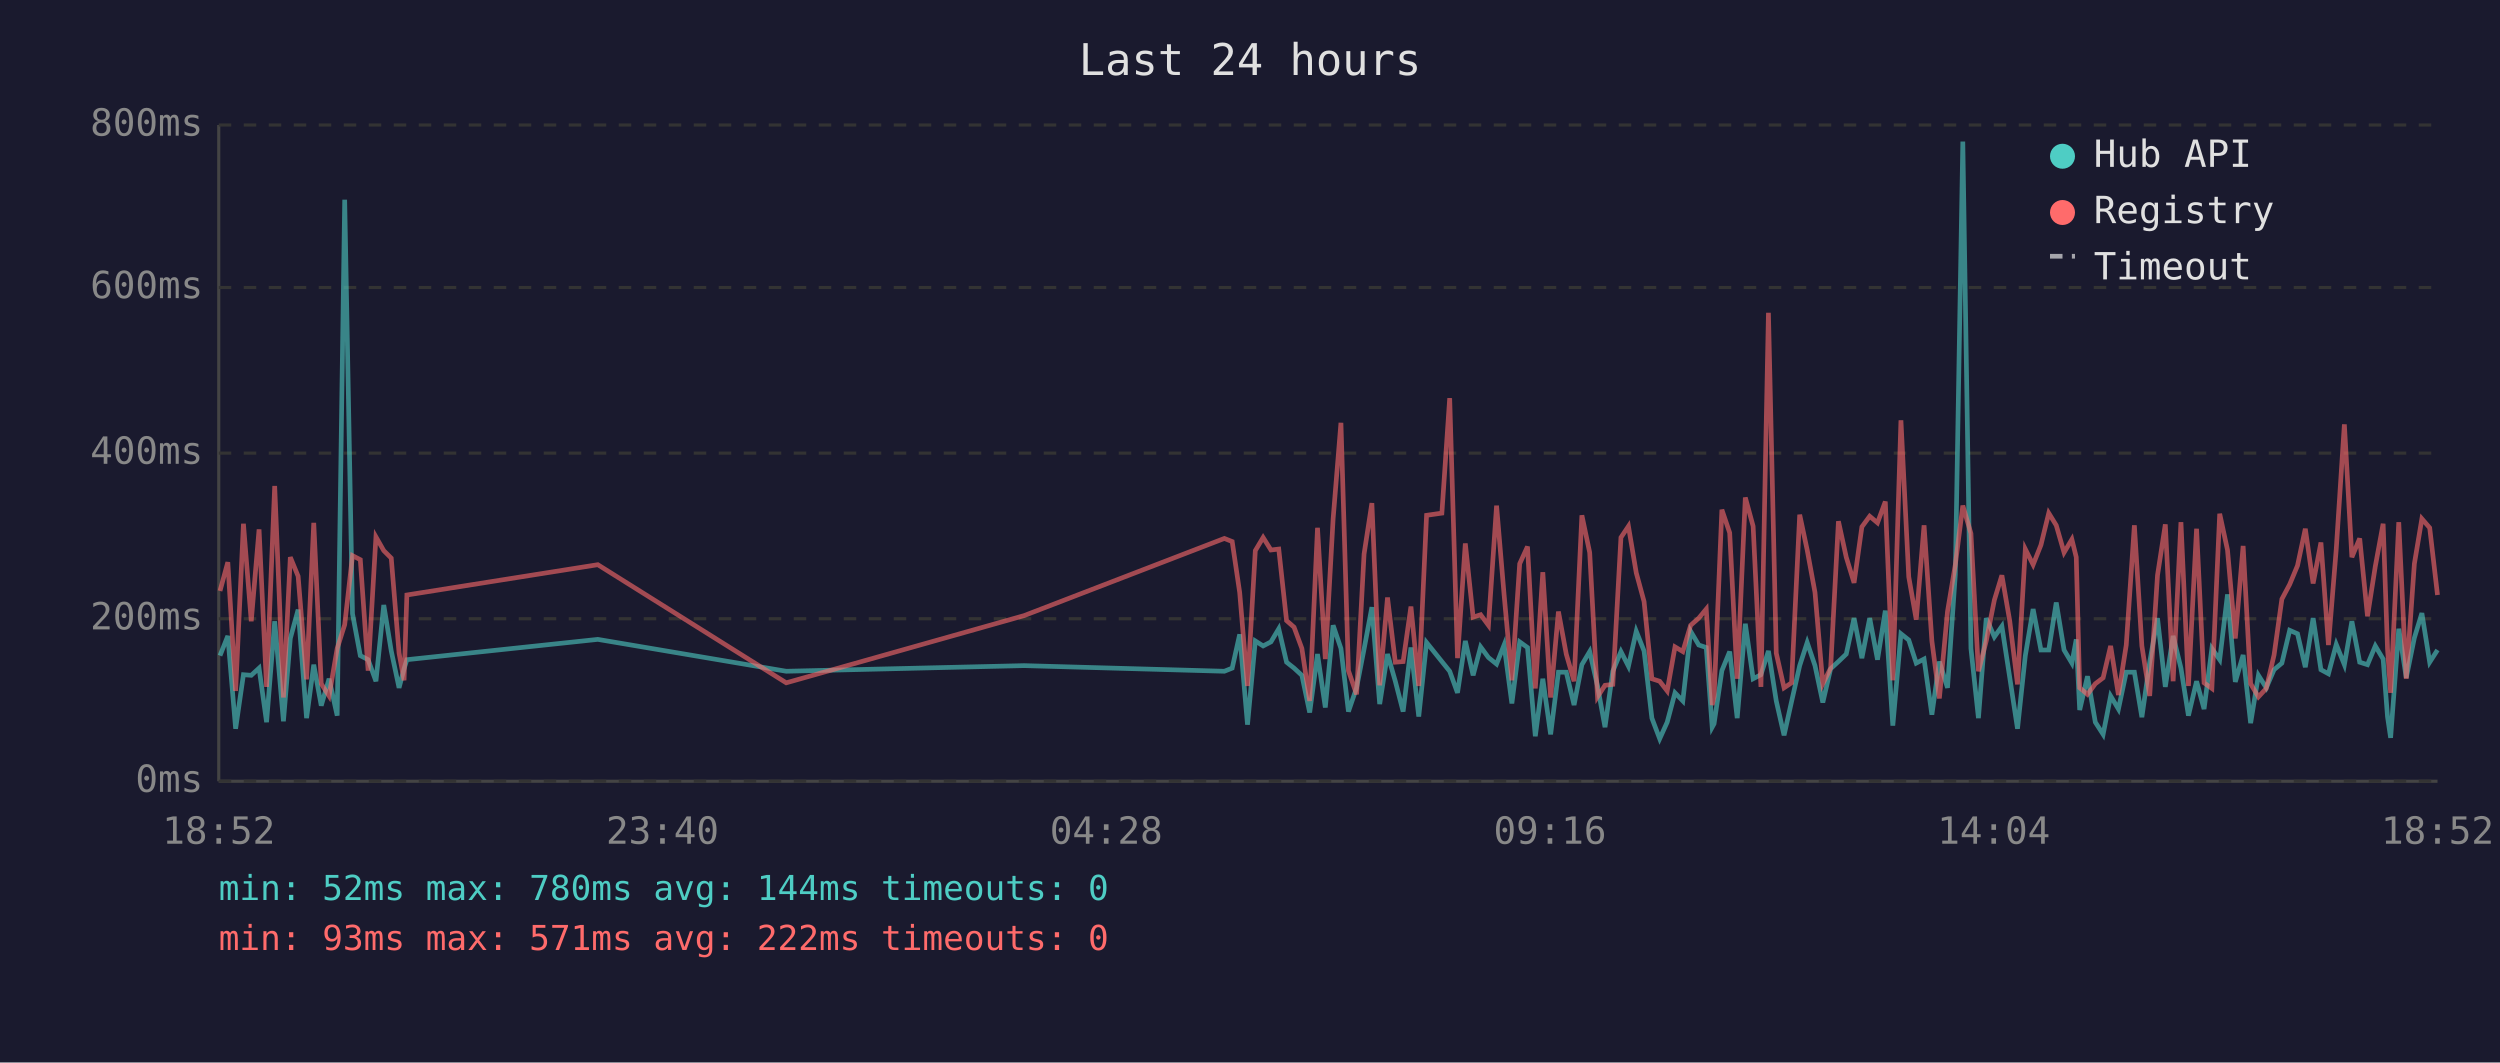
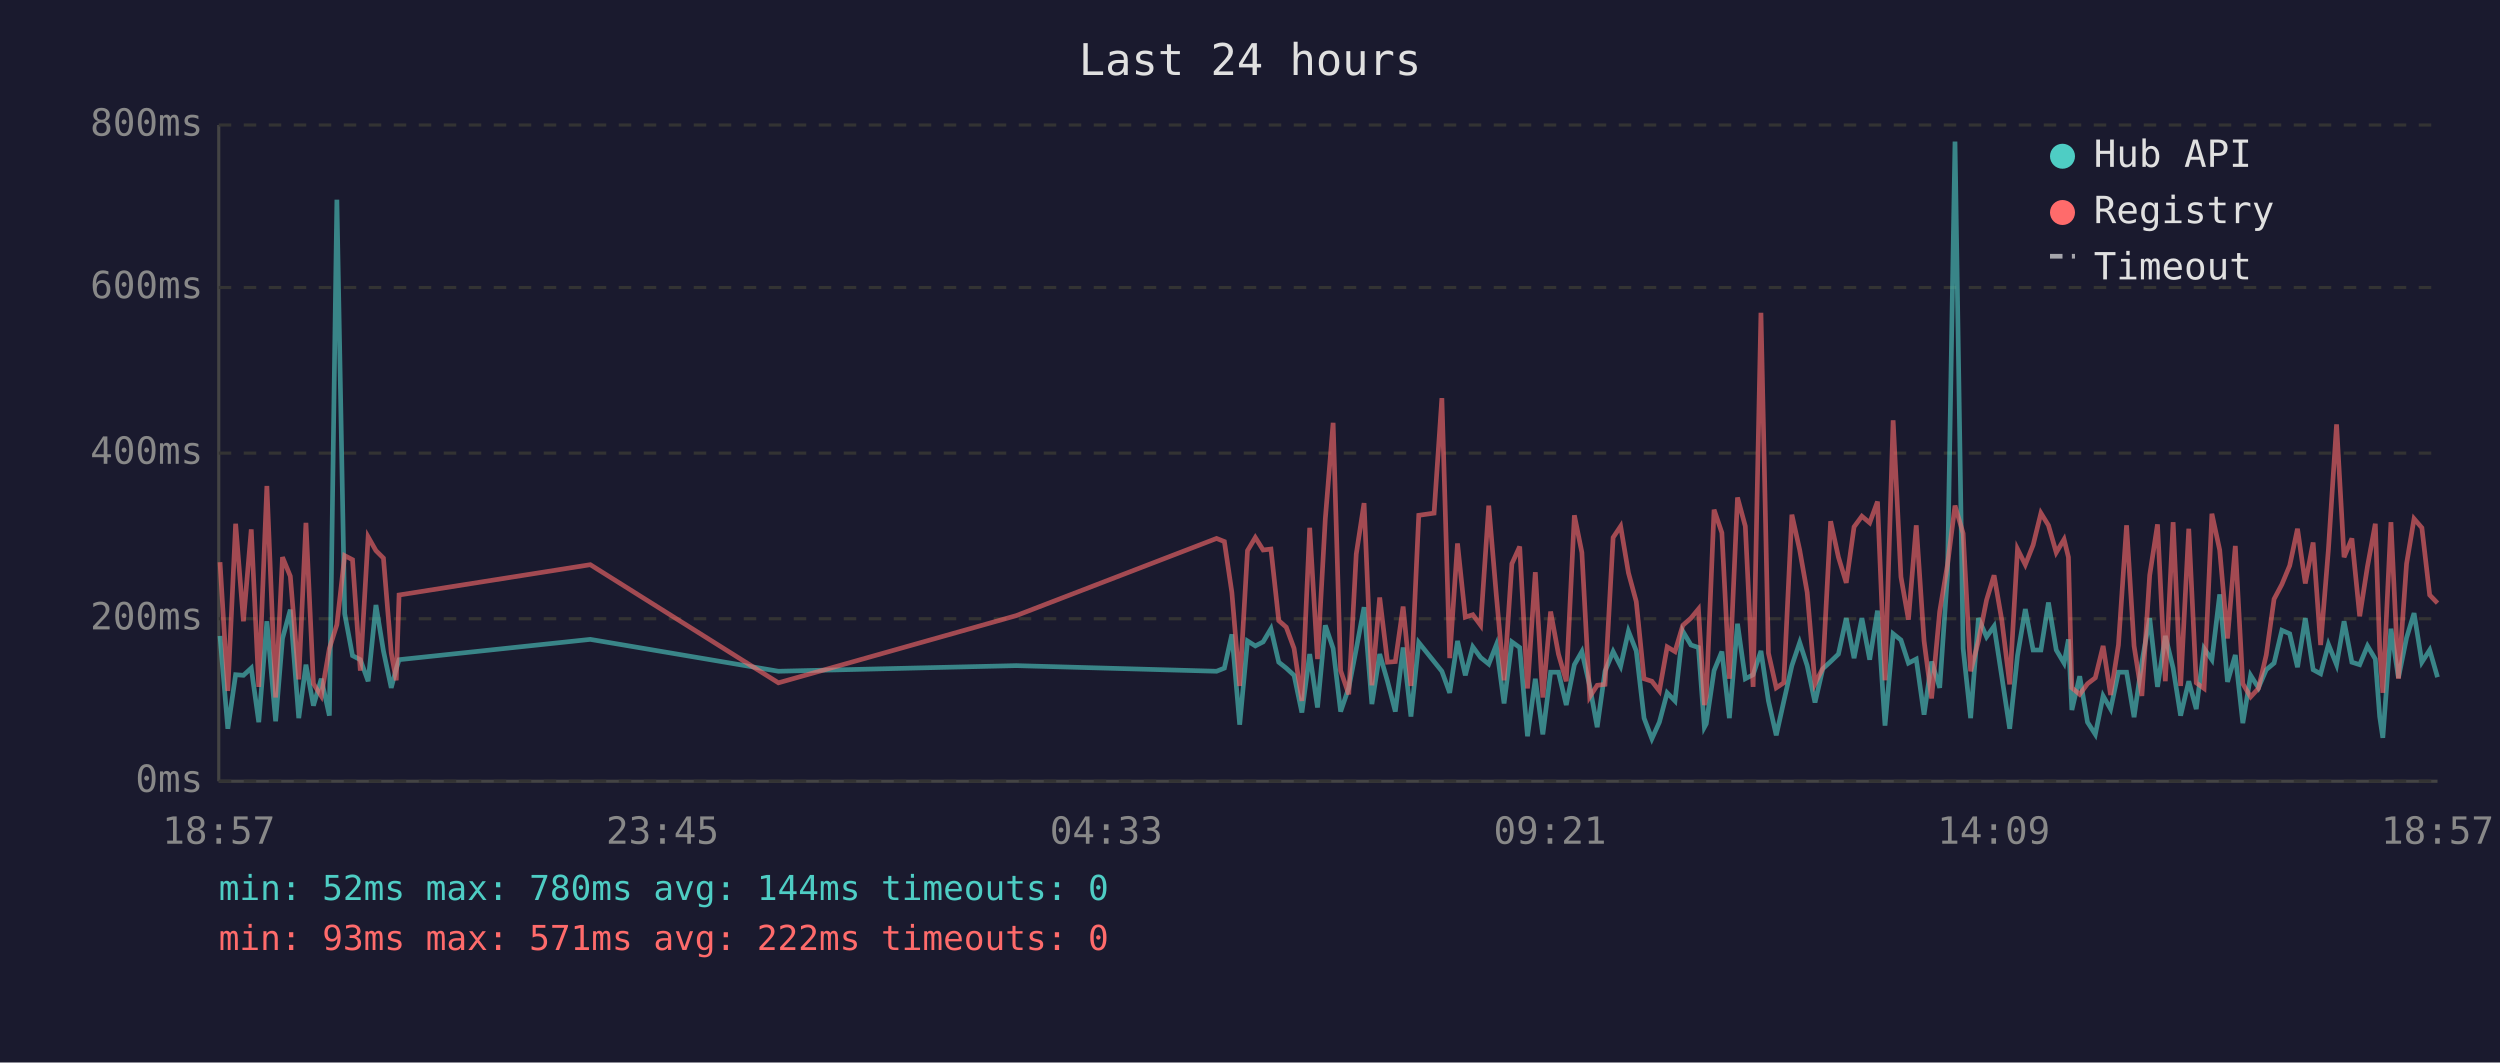
<svg xmlns="http://www.w3.org/2000/svg" viewBox="0 0 800 340" font-family="monospace" font-size="12">
  <rect width="800" height="340" fill="#1a1a2e" />
  <text x="400" y="24" fill="#e0e0e0" font-size="14" text-anchor="middle">Last 24 hours</text>
  <line x1="70" y1="40" x2="70" y2="250" stroke="#444" stroke-width="1" />
  <line x1="70" y1="250" x2="780" y2="250" stroke="#444" stroke-width="1" />
  <line x1="70" y1="250" x2="780" y2="250" stroke="#333" stroke-width="1" stroke-dasharray="4" />
  <text x="65" y="250" fill="#888" text-anchor="end" dominant-baseline="middle">0ms</text>
  <line x1="70" y1="198" x2="780" y2="198" stroke="#333" stroke-width="1" stroke-dasharray="4" />
  <text x="65" y="198" fill="#888" text-anchor="end" dominant-baseline="middle">200ms</text>
  <line x1="70" y1="145" x2="780" y2="145" stroke="#333" stroke-width="1" stroke-dasharray="4" />
  <text x="65" y="145" fill="#888" text-anchor="end" dominant-baseline="middle">400ms</text>
  <line x1="70" y1="92" x2="780" y2="92" stroke="#333" stroke-width="1" stroke-dasharray="4" />
  <text x="65" y="92" fill="#888" text-anchor="end" dominant-baseline="middle">600ms</text>
  <line x1="70" y1="40" x2="780" y2="40" stroke="#333" stroke-width="1" stroke-dasharray="4" />
  <text x="65" y="40" fill="#888" text-anchor="end" dominant-baseline="middle">800ms</text>
-   <text x="70" y="270" fill="#888" text-anchor="middle">18:52</text>
-   <text x="212" y="270" fill="#888" text-anchor="middle">23:40</text>
-   <text x="354" y="270" fill="#888" text-anchor="middle">04:28</text>
-   <text x="496" y="270" fill="#888" text-anchor="middle">09:16</text>
-   <text x="638" y="270" fill="#888" text-anchor="middle">14:04</text>
-   <text x="780" y="270" fill="#888" text-anchor="middle">18:52</text>
-   <polyline points="70.4,209.8 72.9,203.5 75.4,233.2 77.9,215.9 80.4,216.1 82.9,213.8 85.3,231.1 87.9,198.8 90.7,230.8 92.9,204.3 95.4,195.1 98.1,229.8 100.4,212.7 102.8,225.8 105.3,217.2 107.9,229.0 110.3,63.9 112.8,196.4 115.3,209.8 117.8,211.1 120.3,218.0 122.8,193.6 125.2,208.3 127.7,220.1 129.3,214.0 130.2,211.1 191.3,204.6 251.6,214.8 327.7,213.0 391.8,214.8 394.3,213.8 396.7,203.0 399.2,231.9 401.7,205.1 404.2,206.7 406.7,205.4 409.2,201.2 411.7,211.9 414.1,213.8 416.6,216.1 419.1,228.0 421.6,209.3 424.1,226.4 426.6,200.1 429.1,207.5 431.5,227.7 434.1,220.1 436.5,207.7 439.0,194.3 441.5,225.3 444.0,209.3 446.5,218.0 449.0,227.7 451.5,207.2 454.0,229.3 456.5,205.6 461.4,211.7 463.9,214.8 466.4,221.7 468.9,205.1 471.4,216.1 473.8,207.0 476.3,210.4 478.9,212.5 481.3,206.4 483.8,225.1 486.3,205.4 488.8,207.2 491.3,235.6 493.7,217.2 496.2,235.0 498.7,215.1 501.2,215.1 503.7,225.6 506.2,212.7 508.7,208.5 511.2,219.5 513.6,232.7 516.1,214.8 518.7,208.5 521.1,213.2 523.6,202.0 526.1,208.3 528.6,229.8 531.1,236.4 533.5,231.1 536.0,221.7 538.5,224.3 541.0,202.0 543.6,206.4 546.0,207.2 547.9,232.7 548.5,231.6 551.0,214.6 553.5,208.5 555.9,229.8 558.5,199.6 561.0,217.2 563.5,215.9 565.9,208.3 568.4,224.3 570.9,235.3 573.3,224.5 575.9,213.0 578.3,205.6 580.8,213.0 583.3,224.8 585.8,214.0 588.3,211.7 590.8,209.3 593.3,197.8 595.8,210.6 598.3,197.8 600.8,211.1 603.3,195.4 605.7,232.2 608.3,202.8 610.8,204.8 613.2,212.2 615.7,210.9 618.2,228.7 620.6,211.7 623.2,220.1 625.7,183.9 628.1,45.3 630.7,207.5 633.1,229.8 635.6,197.8 638.2,203.8 640.6,200.4 643.1,216.7 645.6,233.2 648.1,209.8 650.6,194.9 653.1,208.0 655.6,208.0 658.0,192.8 660.5,208.0 663.0,212.2 664.4,204.6 665.5,227.2 668.0,216.4 670.5,231.1 673.0,235.0 675.4,222.7 677.9,226.9 680.4,215.1 683.0,215.1 685.4,229.5 687.9,211.9 690.4,197.8 692.9,219.8 695.4,203.5 697.9,213.8 700.3,229.0 702.9,218.0 705.3,226.9 707.8,207.5 710.3,211.1 712.8,190.2 715.3,218.2 717.8,209.6 720.2,231.4 722.7,216.1 725.2,220.1 727.7,214.3 730.2,212.2 732.7,201.7 735.2,202.8 737.7,213.5 740.2,197.8 742.7,214.3 745.1,215.6 747.6,206.2 750.2,212.7 752.6,198.8 755.1,211.9 757.6,212.7 760.1,206.7 762.6,210.9 764.0,229.3 765.0,236.1 767.6,201.2 770.0,216.9 772.6,204.1 775.0,196.2 777.5,211.9 780.0,208.0" fill="none" stroke="#4ecdc4" stroke-width="1.5" opacity="0.6" />
-   <polyline points="70.4,189.1 72.9,179.9 75.4,221.1 77.9,167.6 80.4,198.8 82.9,169.4 85.3,219.8 87.9,155.5 90.7,223.2 92.9,178.3 95.4,184.4 98.1,217.4 100.4,167.3 102.8,218.8 105.3,222.7 107.9,207.5 110.3,199.9 112.8,177.8 115.3,179.1 117.8,214.6 120.3,171.8 122.8,176.2 125.2,178.6 127.7,209.0 129.3,217.7 130.2,190.4 191.3,180.7 251.6,218.5 327.7,197.0 391.8,172.3 394.3,173.3 396.7,189.6 399.2,219.5 401.7,176.2 404.2,172.0 406.7,176.0 409.2,175.7 411.7,198.6 414.1,200.7 416.6,207.5 419.1,224.3 421.6,168.9 424.1,210.9 426.6,166.0 429.1,135.3 431.5,214.6 434.1,222.2 436.5,177.3 439.0,161.0 441.5,219.3 444.0,191.2 446.5,211.9 449.0,211.7 451.5,194.1 454.0,219.5 456.5,164.9 461.4,164.2 463.9,127.4 466.4,210.6 468.9,173.9 471.4,197.5 473.8,196.7 476.3,200.1 478.9,161.8 481.3,190.2 483.8,217.7 486.3,180.4 488.8,174.9 491.3,220.3 493.7,183.1 496.2,223.2 498.7,195.7 501.2,209.3 503.7,218.0 506.2,164.9 508.7,176.8 511.2,223.0 513.6,219.3 516.1,219.0 518.7,172.0 521.1,168.4 523.6,183.3 526.1,192.5 528.6,217.2 531.1,218.0 533.5,221.1 536.0,207.0 538.5,208.5 541.0,200.1 543.6,197.8 546.0,194.9 547.9,225.6 548.5,223.0 551.0,163.1 553.5,170.5 555.9,217.2 558.5,159.2 561.0,168.4 563.5,219.8 565.9,100.1 568.4,209.0 570.9,220.1 573.3,218.5 575.9,164.7 578.3,176.0 580.8,189.6 583.3,218.8 585.8,213.8 588.3,166.8 590.8,178.3 593.3,186.5 595.8,168.6 598.3,165.2 600.8,167.3 603.3,160.5 605.7,217.7 608.3,134.5 610.8,184.6 613.2,198.3 615.7,168.1 618.2,205.1 620.6,223.5 623.2,195.7 625.7,180.7 628.1,161.8 630.7,170.7 633.1,214.8 635.6,205.1 638.2,192.0 640.6,184.1 643.1,198.6 645.6,219.0 648.1,175.7 650.6,180.7 653.1,174.4 655.6,164.2 658.0,168.1 660.5,176.8 663.0,172.6 664.4,178.3 665.5,220.1 668.0,222.2 670.5,218.8 673.0,216.9 675.4,206.7 677.9,222.4 680.4,206.4 683.0,168.1 685.4,206.7 687.9,222.7 690.4,184.1 692.9,167.8 695.4,218.0 697.9,167.1 700.3,219.5 702.9,169.2 705.3,218.5 707.8,220.3 710.3,164.4 712.8,176.0 715.3,204.3 717.8,174.7 720.2,218.8 722.7,223.0 725.2,220.3 727.7,209.6 730.2,191.7 732.7,187.0 735.2,181.0 737.7,169.2 740.2,186.7 742.7,173.6 745.1,206.4 747.6,175.7 750.2,135.8 752.6,178.3 755.1,172.3 757.6,197.2 760.1,181.2 762.6,167.6 764.0,207.5 765.0,221.7 767.6,167.1 770.0,217.2 772.6,180.4 775.0,166.0 777.5,168.9 780.0,190.4" fill="none" stroke="#ff6b6b" stroke-width="1.5" opacity="0.6" />
+   <text x="70" y="270" fill="#888" text-anchor="middle">18:57</text>
+   <text x="212" y="270" fill="#888" text-anchor="middle">23:45</text>
+   <text x="354" y="270" fill="#888" text-anchor="middle">04:33</text>
+   <text x="496" y="270" fill="#888" text-anchor="middle">09:21</text>
+   <text x="638" y="270" fill="#888" text-anchor="middle">14:09</text>
+   <text x="780" y="270" fill="#888" text-anchor="middle">18:57</text>
+   <polyline points="70.4,203.5 72.9,233.2 75.4,215.9 77.9,216.1 80.4,213.8 82.8,231.1 85.4,198.8 88.2,230.8 90.4,204.3 92.9,195.1 95.6,229.8 97.9,212.7 100.3,225.8 102.8,217.2 105.4,229.0 107.8,63.9 110.3,196.4 112.8,209.8 115.3,211.1 117.8,218.0 120.3,193.6 122.7,208.3 125.2,220.1 126.8,214.0 127.7,211.1 188.9,204.6 249.1,214.8 325.2,213.0 389.3,214.8 391.8,213.8 394.2,203.0 396.7,231.9 399.2,205.1 401.7,206.7 404.2,205.4 406.7,201.2 409.2,211.9 411.6,213.8 414.1,216.1 416.6,228.0 419.1,209.3 421.6,226.4 424.1,200.1 426.6,207.5 429.0,227.7 431.6,220.1 434.0,207.7 436.5,194.3 439.0,225.3 441.5,209.3 444.0,218.0 446.5,227.7 449.0,207.2 451.5,229.3 454.0,205.6 458.9,211.7 461.4,214.8 463.9,221.7 466.4,205.1 468.9,216.1 471.3,207.0 473.8,210.4 476.4,212.5 478.8,206.4 481.3,225.1 483.8,205.4 486.3,207.2 488.8,235.6 491.3,217.2 493.7,235.0 496.2,215.1 498.7,215.1 501.2,225.6 503.8,212.7 506.2,208.5 508.7,219.5 511.1,232.7 513.6,214.8 516.2,208.5 518.6,213.2 521.1,202.0 523.6,208.3 526.1,229.8 528.6,236.4 531.0,231.1 533.5,221.7 536.0,224.3 538.5,202.0 541.1,206.4 543.5,207.2 545.4,232.7 546.0,231.6 548.5,214.6 551.0,208.5 553.4,229.8 556.0,199.6 558.5,217.2 561.0,215.9 563.5,208.3 565.9,224.3 568.4,235.3 570.8,224.5 573.4,213.0 575.9,205.6 578.3,213.0 580.8,224.8 583.3,214.0 585.8,211.7 588.3,209.3 590.8,197.8 593.3,210.6 595.8,197.8 598.3,211.1 600.8,195.4 603.2,232.2 605.8,202.8 608.3,204.8 610.7,212.2 613.2,210.9 615.7,228.7 618.1,211.7 620.7,220.1 623.2,183.9 625.6,45.3 628.2,207.5 630.6,229.8 633.1,197.8 635.7,203.8 638.1,200.4 640.6,216.7 643.1,233.2 645.6,209.8 648.1,194.9 650.6,208.0 653.1,208.0 655.5,192.8 658.0,208.0 660.5,212.2 661.9,204.6 663.0,227.2 665.5,216.4 668.0,231.1 670.5,235.0 673.0,222.7 675.4,226.9 677.9,215.1 680.5,215.1 682.9,229.5 685.4,211.9 687.9,197.8 690.4,219.8 692.9,203.5 695.4,213.8 697.8,229.0 700.4,218.0 702.8,226.9 705.3,207.5 707.8,211.1 710.3,190.2 712.8,218.2 715.3,209.6 717.7,231.4 720.2,216.1 722.7,220.1 725.2,214.3 727.7,212.2 730.2,201.7 732.7,202.8 735.2,213.5 737.7,197.8 740.2,214.3 742.6,215.6 745.1,206.2 747.7,212.7 750.1,198.8 752.6,211.9 755.1,212.7 757.6,206.7 760.1,210.9 761.5,229.3 762.5,236.1 765.1,201.2 767.5,216.9 770.1,204.1 772.5,196.2 775.0,211.9 777.5,208.0 780.0,216.7" fill="none" stroke="#4ecdc4" stroke-width="1.5" opacity="0.6" />
+   <polyline points="70.4,179.9 72.9,221.1 75.4,167.6 77.9,198.8 80.4,169.4 82.8,219.8 85.4,155.5 88.2,223.2 90.4,178.3 92.9,184.4 95.6,217.4 97.9,167.3 100.3,218.8 102.8,222.7 105.4,207.5 107.8,199.9 110.3,177.8 112.8,179.1 115.3,214.6 117.8,171.8 120.3,176.2 122.7,178.6 125.2,209.0 126.8,217.7 127.7,190.4 188.9,180.7 249.1,218.5 325.2,197.0 389.3,172.3 391.8,173.3 394.2,189.6 396.7,219.5 399.2,176.2 401.7,172.0 404.2,176.0 406.7,175.7 409.2,198.6 411.6,200.7 414.1,207.5 416.6,224.3 419.1,168.9 421.6,210.9 424.1,166.0 426.6,135.3 429.0,214.6 431.6,222.2 434.0,177.3 436.5,161.0 439.0,219.3 441.5,191.2 444.0,211.9 446.5,211.7 449.0,194.1 451.5,219.5 454.0,164.9 458.9,164.2 461.4,127.4 463.9,210.6 466.4,173.9 468.9,197.5 471.3,196.7 473.8,200.1 476.4,161.8 478.8,190.2 481.3,217.7 483.8,180.4 486.3,174.9 488.8,220.3 491.3,183.1 493.7,223.2 496.2,195.7 498.7,209.3 501.2,218.0 503.8,164.9 506.2,176.8 508.7,223.0 511.1,219.3 513.6,219.0 516.2,172.0 518.6,168.4 521.1,183.3 523.6,192.5 526.1,217.2 528.6,218.0 531.0,221.1 533.5,207.0 536.0,208.5 538.5,200.1 541.1,197.8 543.5,194.9 545.4,225.6 546.0,223.0 548.5,163.1 551.0,170.5 553.4,217.2 556.0,159.2 558.5,168.4 561.0,219.8 563.5,100.1 565.9,209.0 568.4,220.1 570.8,218.5 573.4,164.7 575.9,176.0 578.3,189.6 580.8,218.8 583.3,213.8 585.8,166.8 588.3,178.3 590.8,186.5 593.3,168.6 595.8,165.2 598.3,167.3 600.8,160.5 603.2,217.7 605.8,134.5 608.3,184.6 610.7,198.3 613.2,168.1 615.7,205.1 618.1,223.5 620.7,195.7 623.2,180.7 625.6,161.8 628.2,170.7 630.6,214.8 633.1,205.1 635.7,192.0 638.1,184.1 640.6,198.6 643.1,219.0 645.6,175.7 648.1,180.7 650.6,174.4 653.1,164.2 655.5,168.1 658.0,176.8 660.5,172.6 661.9,178.3 663.0,220.1 665.5,222.2 668.0,218.8 670.5,216.9 673.0,206.7 675.4,222.4 677.9,206.4 680.5,168.1 682.9,206.7 685.4,222.7 687.9,184.1 690.4,167.8 692.9,218.0 695.4,167.1 697.8,219.5 700.4,169.2 702.8,218.5 705.3,220.3 707.8,164.4 710.3,176.0 712.8,204.3 715.3,174.7 717.7,218.8 720.2,223.0 722.7,220.3 725.2,209.6 727.7,191.7 730.2,187.0 732.7,181.0 735.2,169.2 737.7,186.7 740.2,173.6 742.6,206.4 745.1,175.7 747.7,135.8 750.1,178.3 752.6,172.3 755.1,197.2 757.6,181.2 760.1,167.6 761.5,207.5 762.5,221.7 765.1,167.1 767.5,217.2 770.1,180.4 772.5,166.0 775.0,168.9 777.5,190.4 780.0,193.0" fill="none" stroke="#ff6b6b" stroke-width="1.5" opacity="0.6" />
  <circle cx="660" cy="50" r="4" fill="#4ecdc4" />
  <text x="670" y="50" fill="#e0e0e0" dominant-baseline="middle">Hub API</text>
  <circle cx="660" cy="68" r="4" fill="#ff6b6b" />
  <text x="670" y="68" fill="#e0e0e0" dominant-baseline="middle">Registry</text>
  <line x1="656" y1="82" x2="664" y2="82" stroke="#e0e0e0" stroke-width="1.5" stroke-dasharray="4,3" opacity="0.7" />
  <text x="670" y="86" fill="#e0e0e0" dominant-baseline="middle">Timeout</text>
  <text x="70" y="288" fill="#4ecdc4" font-size="11">min: 52ms  max: 780ms  avg: 144ms  timeouts: 0</text>
  <text x="70" y="304" fill="#ff6b6b" font-size="11">min: 93ms  max: 571ms  avg: 222ms  timeouts: 0</text>
</svg>
